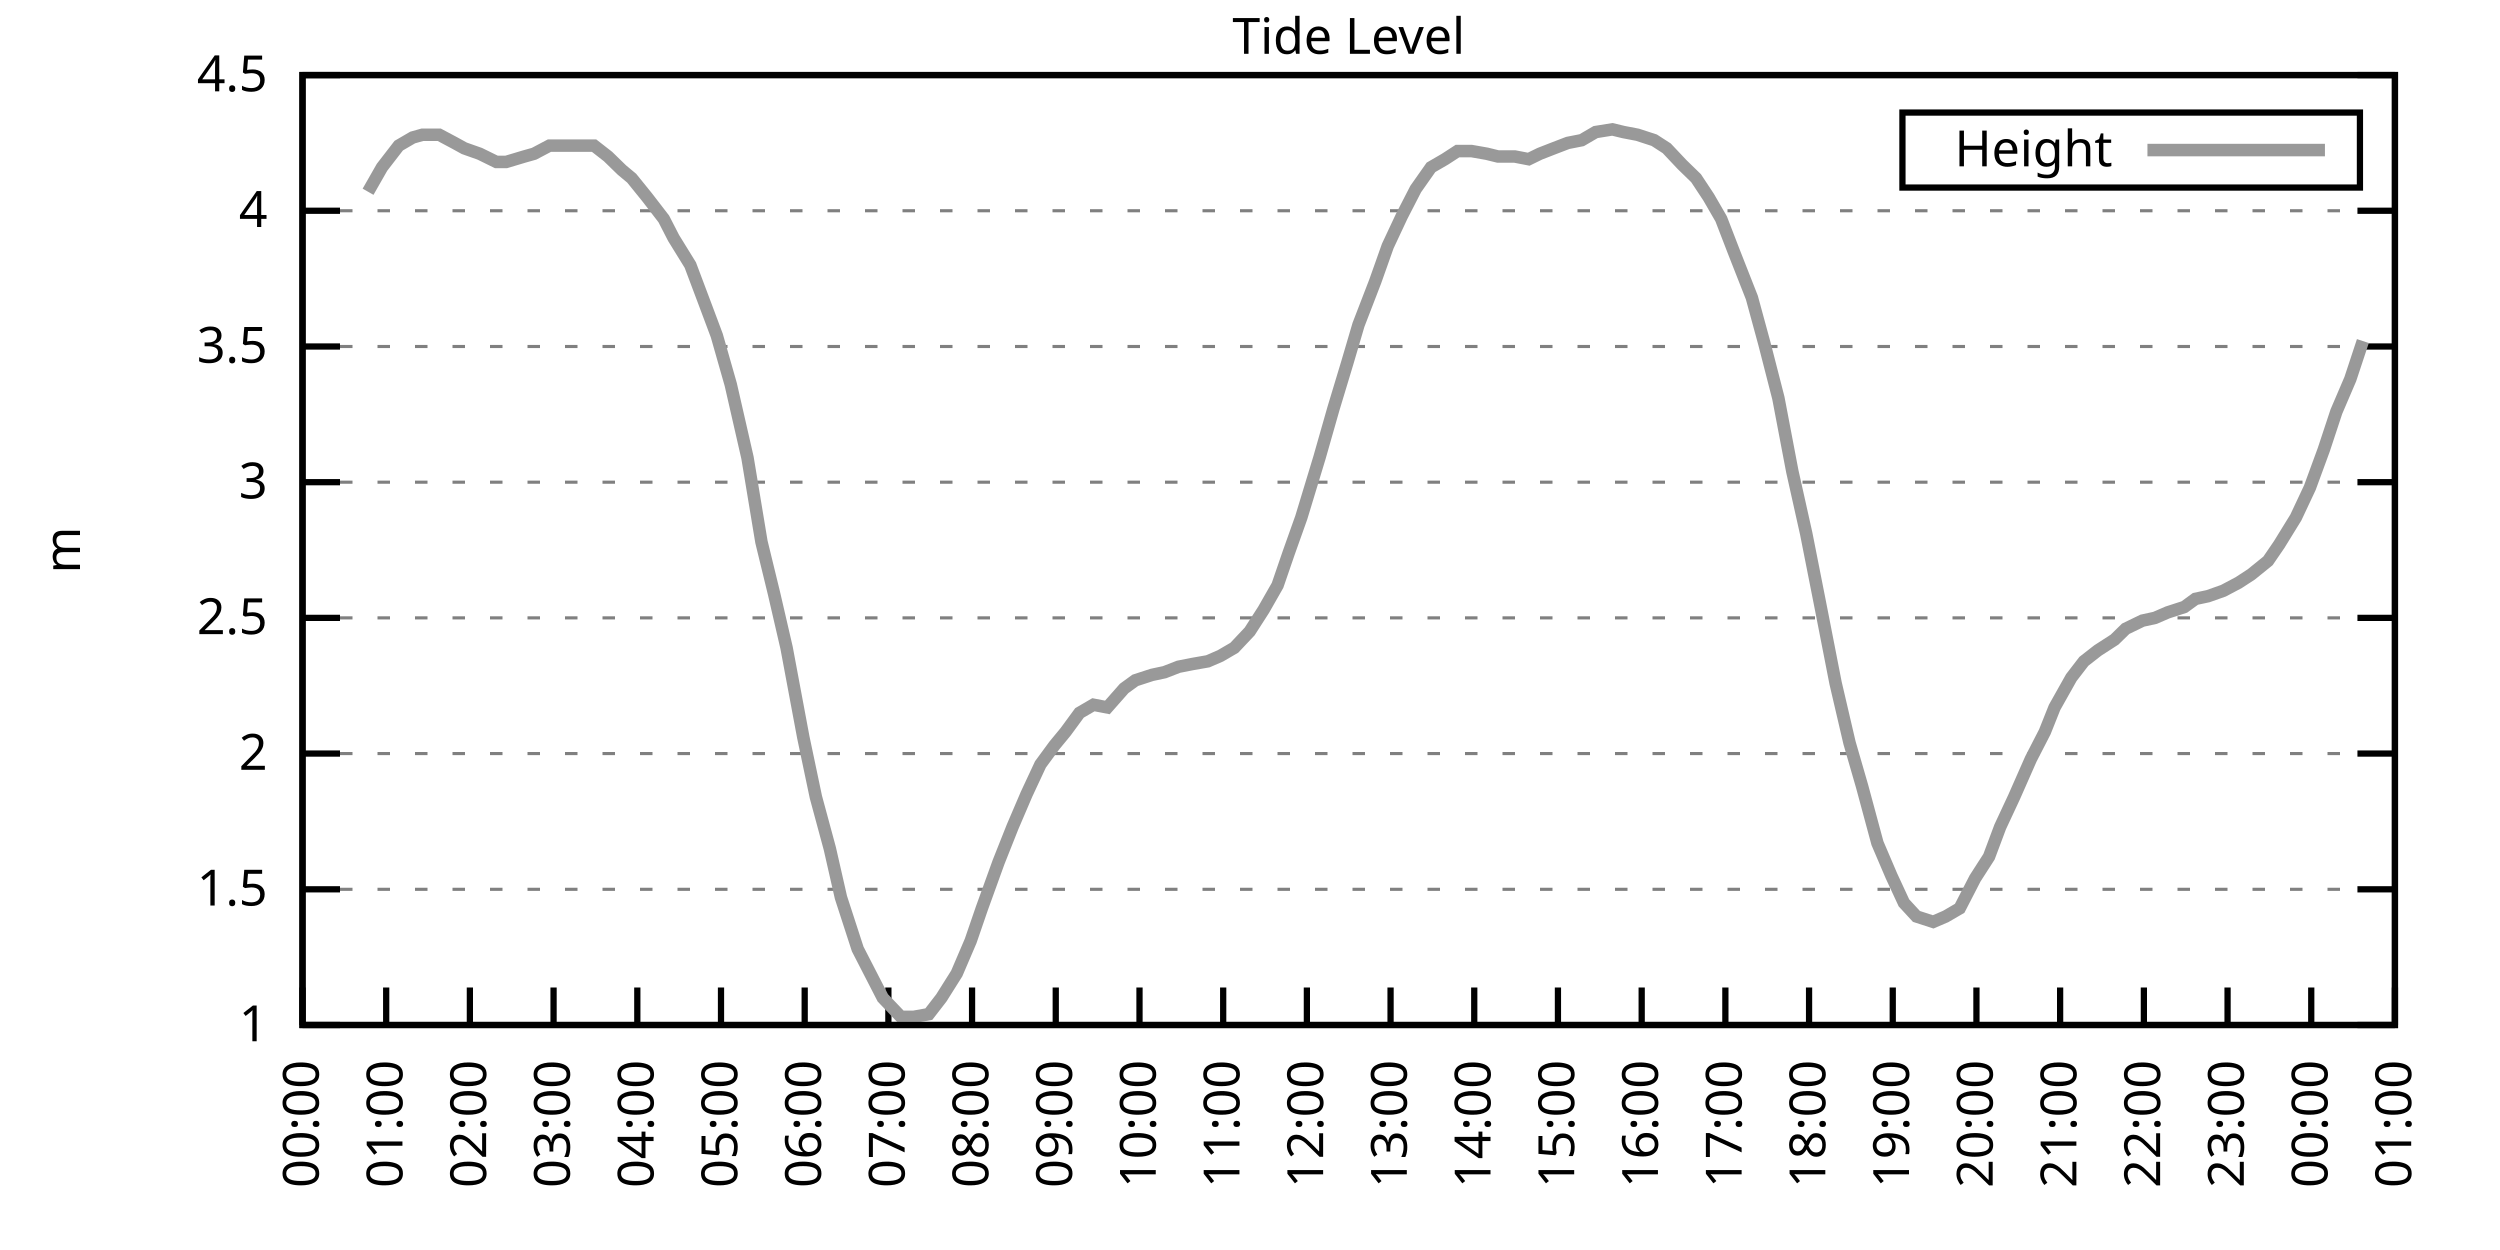
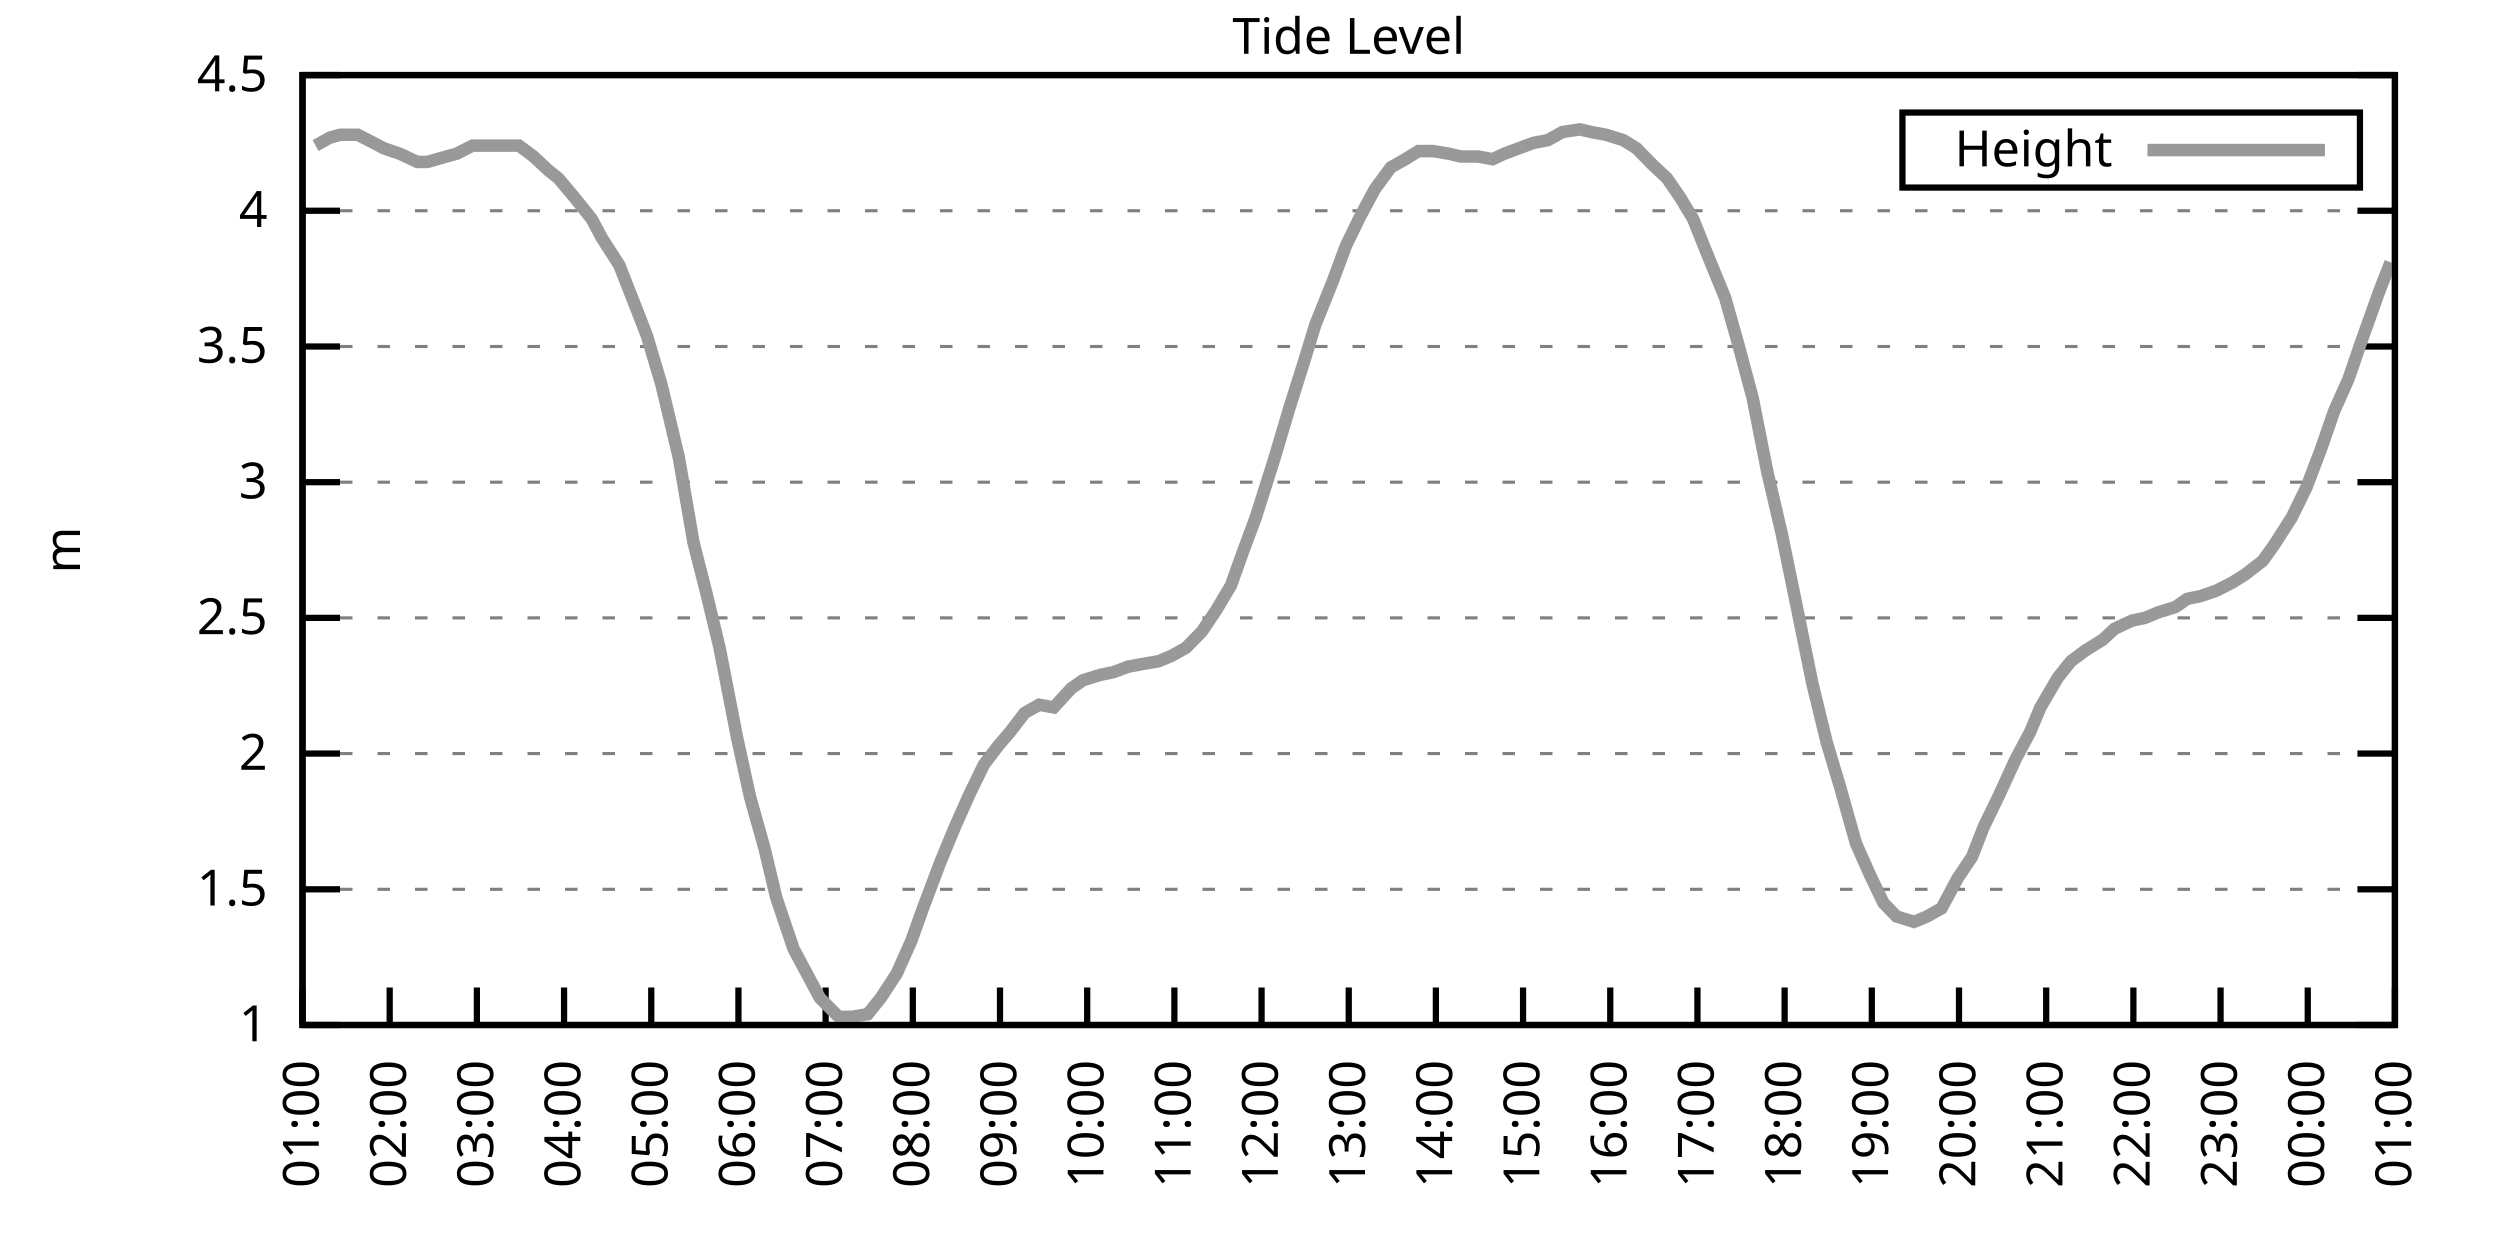
<svg xmlns="http://www.w3.org/2000/svg" xmlns:xlink="http://www.w3.org/1999/xlink" width="400" height="200" viewBox="0 0 400 200">
  <g id="gnuplot_canvas">
    <rect x="0" y="0" width="400" height="200" fill="none" />
    <defs>
      <circle id="gpDot" r="0.5" stroke-width="0.5" stroke="currentColor" />
      <path id="gpPt0" stroke-width="0.333" stroke="currentColor" d="M-1,0 h2 M0,-1 v2" />
      <path id="gpPt1" stroke-width="0.333" stroke="currentColor" d="M-1,-1 L1,1 M1,-1 L-1,1" />
      <path id="gpPt2" stroke-width="0.333" stroke="currentColor" d="M-1,0 L1,0 M0,-1 L0,1 M-1,-1 L1,1 M-1,1 L1,-1" />
      <rect id="gpPt3" stroke-width="0.333" stroke="currentColor" x="-1" y="-1" width="2" height="2" />
      <rect id="gpPt4" stroke-width="0.333" stroke="currentColor" fill="currentColor" x="-1" y="-1" width="2" height="2" />
      <circle id="gpPt5" stroke-width="0.333" stroke="currentColor" cx="0" cy="0" r="1" />
      <use xlink:href="#gpPt5" id="gpPt6" fill="currentColor" stroke="none" />
      <path id="gpPt7" stroke-width="0.333" stroke="currentColor" d="M0,-1.33 L-1.33,0.67 L1.33,0.67 z" />
      <use xlink:href="#gpPt7" id="gpPt8" fill="currentColor" stroke="none" />
      <use xlink:href="#gpPt7" id="gpPt9" stroke="currentColor" transform="rotate(180)" />
      <use xlink:href="#gpPt9" id="gpPt10" fill="currentColor" stroke="none" />
      <use xlink:href="#gpPt3" id="gpPt11" stroke="currentColor" transform="rotate(45)" />
      <use xlink:href="#gpPt11" id="gpPt12" fill="currentColor" stroke="none" />
      <path id="gpPt13" stroke-width="0.333" stroke="currentColor" d="M0,1.330 L1.265,0.411 L0.782,-1.067 L-0.782,-1.076 L-1.265,0.411 z" />
      <use xlink:href="#gpPt13" id="gpPt14" fill="currentColor" stroke="none" />
      <filter id="textbox" filterUnits="objectBoundingBox" x="0" y="0" height="1" width="1">
        <feFlood flood-color="white" flood-opacity="1" result="bgnd" />
        <feComposite in="SourceGraphic" in2="bgnd" operator="atop" />
      </filter>
      <filter id="greybox" filterUnits="objectBoundingBox" x="0" y="0" height="1" width="1">
        <feFlood flood-color="lightgrey" flood-opacity="1" result="grey" />
        <feComposite in="SourceGraphic" in2="grey" operator="atop" />
      </filter>
    </defs>
    <g fill="none" color="white" stroke="currentColor" stroke-width="1.00" stroke-linecap="butt" stroke-linejoin="miter">
</g>
    <g fill="none" color="black" stroke="currentColor" stroke-width="1.00" stroke-linecap="butt" stroke-linejoin="miter">
      <g stroke="none" shape-rendering="crispEdges">
        <polygon fill="rgb(255, 255, 255)" points="48.40,164.00 383.18,164.00 383.18,12.02 48.40,12.02 " />
      </g>
    </g>
    <g fill="none" color="black" stroke="currentColor" stroke-width="1.00" stroke-linecap="butt" stroke-linejoin="miter">
</g>
    <g fill="none" color="black" stroke="black" stroke-width="0.50" stroke-linecap="butt" stroke-linejoin="miter">
</g>
    <g fill="none" color="gray" stroke="currentColor" stroke-width="0.50" stroke-linecap="butt" stroke-linejoin="miter">
      <path stroke="gray" stroke-dasharray="2,4" class="gridline" d="M48.40,164.00 L383.19,164.00  " />
    </g>
    <g fill="none" color="gray" stroke="gray" stroke-width="1.00" stroke-linecap="butt" stroke-linejoin="miter">
</g>
    <g fill="none" color="black" stroke="currentColor" stroke-width="1.00" stroke-linecap="butt" stroke-linejoin="miter">
      <path stroke="black" d="M48.40,164.00 L54.40,164.00 M383.19,164.00 L377.19,164.00  " />
      <g transform="translate(42.80,166.60)" stroke="none" fill="black" font-family="Sans" font-size="8.00" text-anchor="end">
        <text>
          <tspan font-family="Sans"> 1</tspan>
        </text>
      </g>
    </g>
    <g fill="none" color="black" stroke="currentColor" stroke-width="1.00" stroke-linecap="butt" stroke-linejoin="miter">
</g>
    <g fill="none" color="black" stroke="black" stroke-width="0.50" stroke-linecap="butt" stroke-linejoin="miter">
</g>
    <g fill="none" color="gray" stroke="currentColor" stroke-width="0.50" stroke-linecap="butt" stroke-linejoin="miter">
      <path stroke="gray" stroke-dasharray="2,4" class="gridline" d="M48.40,142.29 L383.19,142.29  " />
    </g>
    <g fill="none" color="gray" stroke="gray" stroke-width="1.00" stroke-linecap="butt" stroke-linejoin="miter">
</g>
    <g fill="none" color="black" stroke="currentColor" stroke-width="1.00" stroke-linecap="butt" stroke-linejoin="miter">
      <path stroke="black" d="M48.40,142.29 L54.40,142.29 M383.19,142.29 L377.19,142.29  " />
      <g transform="translate(42.80,144.89)" stroke="none" fill="black" font-family="Sans" font-size="8.00" text-anchor="end">
        <text>
          <tspan font-family="Sans"> 1.5</tspan>
        </text>
      </g>
    </g>
    <g fill="none" color="black" stroke="currentColor" stroke-width="1.00" stroke-linecap="butt" stroke-linejoin="miter">
</g>
    <g fill="none" color="black" stroke="black" stroke-width="0.50" stroke-linecap="butt" stroke-linejoin="miter">
</g>
    <g fill="none" color="gray" stroke="currentColor" stroke-width="0.50" stroke-linecap="butt" stroke-linejoin="miter">
      <path stroke="gray" stroke-dasharray="2,4" class="gridline" d="M48.40,120.57 L383.19,120.57  " />
    </g>
    <g fill="none" color="gray" stroke="gray" stroke-width="1.00" stroke-linecap="butt" stroke-linejoin="miter">
</g>
    <g fill="none" color="black" stroke="currentColor" stroke-width="1.00" stroke-linecap="butt" stroke-linejoin="miter">
      <path stroke="black" d="M48.40,120.57 L54.40,120.57 M383.19,120.57 L377.19,120.57  " />
      <g transform="translate(42.80,123.17)" stroke="none" fill="black" font-family="Sans" font-size="8.00" text-anchor="end">
        <text>
          <tspan font-family="Sans"> 2</tspan>
        </text>
      </g>
    </g>
    <g fill="none" color="black" stroke="currentColor" stroke-width="1.00" stroke-linecap="butt" stroke-linejoin="miter">
</g>
    <g fill="none" color="black" stroke="black" stroke-width="0.50" stroke-linecap="butt" stroke-linejoin="miter">
</g>
    <g fill="none" color="gray" stroke="currentColor" stroke-width="0.50" stroke-linecap="butt" stroke-linejoin="miter">
      <path stroke="gray" stroke-dasharray="2,4" class="gridline" d="M48.40,98.86 L383.19,98.86  " />
    </g>
    <g fill="none" color="gray" stroke="gray" stroke-width="1.00" stroke-linecap="butt" stroke-linejoin="miter">
</g>
    <g fill="none" color="black" stroke="currentColor" stroke-width="1.00" stroke-linecap="butt" stroke-linejoin="miter">
      <path stroke="black" d="M48.40,98.86 L54.40,98.86 M383.19,98.86 L377.19,98.86  " />
      <g transform="translate(42.80,101.46)" stroke="none" fill="black" font-family="Sans" font-size="8.00" text-anchor="end">
        <text>
          <tspan font-family="Sans"> 2.5</tspan>
        </text>
      </g>
    </g>
    <g fill="none" color="black" stroke="currentColor" stroke-width="1.00" stroke-linecap="butt" stroke-linejoin="miter">
</g>
    <g fill="none" color="black" stroke="black" stroke-width="0.50" stroke-linecap="butt" stroke-linejoin="miter">
</g>
    <g fill="none" color="gray" stroke="currentColor" stroke-width="0.50" stroke-linecap="butt" stroke-linejoin="miter">
      <path stroke="gray" stroke-dasharray="2,4" class="gridline" d="M48.40,77.15 L383.19,77.15  " />
    </g>
    <g fill="none" color="gray" stroke="gray" stroke-width="1.00" stroke-linecap="butt" stroke-linejoin="miter">
</g>
    <g fill="none" color="black" stroke="currentColor" stroke-width="1.00" stroke-linecap="butt" stroke-linejoin="miter">
      <path stroke="black" d="M48.40,77.15 L54.40,77.15 M383.19,77.15 L377.19,77.15  " />
      <g transform="translate(42.80,79.75)" stroke="none" fill="black" font-family="Sans" font-size="8.00" text-anchor="end">
        <text>
          <tspan font-family="Sans"> 3</tspan>
        </text>
      </g>
    </g>
    <g fill="none" color="black" stroke="currentColor" stroke-width="1.00" stroke-linecap="butt" stroke-linejoin="miter">
</g>
    <g fill="none" color="black" stroke="black" stroke-width="0.50" stroke-linecap="butt" stroke-linejoin="miter">
</g>
    <g fill="none" color="gray" stroke="currentColor" stroke-width="0.50" stroke-linecap="butt" stroke-linejoin="miter">
      <path stroke="gray" stroke-dasharray="2,4" class="gridline" d="M48.40,55.44 L383.19,55.44  " />
    </g>
    <g fill="none" color="gray" stroke="gray" stroke-width="1.00" stroke-linecap="butt" stroke-linejoin="miter">
</g>
    <g fill="none" color="black" stroke="currentColor" stroke-width="1.00" stroke-linecap="butt" stroke-linejoin="miter">
      <path stroke="black" d="M48.40,55.44 L54.40,55.44 M383.19,55.44 L377.19,55.44  " />
      <g transform="translate(42.80,58.04)" stroke="none" fill="black" font-family="Sans" font-size="8.00" text-anchor="end">
        <text>
          <tspan font-family="Sans"> 3.5</tspan>
        </text>
      </g>
    </g>
    <g fill="none" color="black" stroke="currentColor" stroke-width="1.00" stroke-linecap="butt" stroke-linejoin="miter">
</g>
    <g fill="none" color="black" stroke="black" stroke-width="0.50" stroke-linecap="butt" stroke-linejoin="miter">
</g>
    <g fill="none" color="gray" stroke="currentColor" stroke-width="0.50" stroke-linecap="butt" stroke-linejoin="miter">
      <path stroke="gray" stroke-dasharray="2,4" class="gridline" d="M48.40,33.72 L383.19,33.72  " />
    </g>
    <g fill="none" color="gray" stroke="gray" stroke-width="1.00" stroke-linecap="butt" stroke-linejoin="miter">
</g>
    <g fill="none" color="black" stroke="currentColor" stroke-width="1.00" stroke-linecap="butt" stroke-linejoin="miter">
      <path stroke="black" d="M48.40,33.72 L54.40,33.72 M383.19,33.72 L377.19,33.72  " />
      <g transform="translate(42.80,36.32)" stroke="none" fill="black" font-family="Sans" font-size="8.00" text-anchor="end">
        <text>
          <tspan font-family="Sans"> 4</tspan>
        </text>
      </g>
    </g>
    <g fill="none" color="black" stroke="currentColor" stroke-width="1.00" stroke-linecap="butt" stroke-linejoin="miter">
</g>
    <g fill="none" color="black" stroke="black" stroke-width="0.50" stroke-linecap="butt" stroke-linejoin="miter">
</g>
    <g fill="none" color="gray" stroke="currentColor" stroke-width="0.50" stroke-linecap="butt" stroke-linejoin="miter">
      <path stroke="gray" stroke-dasharray="2,4" class="gridline" d="M48.40,12.01 L383.19,12.01  " />
    </g>
    <g fill="none" color="gray" stroke="gray" stroke-width="1.00" stroke-linecap="butt" stroke-linejoin="miter">
</g>
    <g fill="none" color="black" stroke="currentColor" stroke-width="1.00" stroke-linecap="butt" stroke-linejoin="miter">
      <path stroke="black" d="M48.40,12.01 L54.40,12.01 M383.19,12.01 L377.19,12.01  " />
      <g transform="translate(42.80,14.61)" stroke="none" fill="black" font-family="Sans" font-size="8.00" text-anchor="end">
        <text>
          <tspan font-family="Sans"> 4.5</tspan>
        </text>
      </g>
    </g>
    <g fill="none" color="black" stroke="currentColor" stroke-width="1.00" stroke-linecap="butt" stroke-linejoin="miter">
      <path stroke="black" d="M48.40,164.00 L48.40,158.00  " />
      <g transform="translate(51.00,169.60) rotate(270.00)" stroke="none" fill="black" font-family="Sans" font-size="8.00" text-anchor="end">
        <text>
-           <tspan font-family="Sans">00:00</tspan>
-         </text>
-       </g>
-     </g>
-     <g fill="none" color="black" stroke="currentColor" stroke-width="1.00" stroke-linecap="butt" stroke-linejoin="miter">
-       <path stroke="black" d="M61.79,164.00 L61.79,158.00  " />
-       <g transform="translate(64.39,169.60) rotate(270.00)" stroke="none" fill="black" font-family="Sans" font-size="8.00" text-anchor="end">
-         <text>
          <tspan font-family="Sans">01:00</tspan>
        </text>
      </g>
    </g>
    <g fill="none" color="black" stroke="currentColor" stroke-width="1.00" stroke-linecap="butt" stroke-linejoin="miter">
-       <path stroke="black" d="M75.18,164.00 L75.18,158.00  " />
-       <g transform="translate(77.78,169.60) rotate(270.00)" stroke="none" fill="black" font-family="Sans" font-size="8.00" text-anchor="end">
+       <path stroke="black" d="M62.35,164.00 L62.35,158.00  " />
+       <g transform="translate(64.95,169.60) rotate(270.00)" stroke="none" fill="black" font-family="Sans" font-size="8.00" text-anchor="end">
        <text>
          <tspan font-family="Sans">02:00</tspan>
        </text>
      </g>
    </g>
    <g fill="none" color="black" stroke="currentColor" stroke-width="1.00" stroke-linecap="butt" stroke-linejoin="miter">
-       <path stroke="black" d="M88.57,164.00 L88.57,158.00  " />
-       <g transform="translate(91.17,169.60) rotate(270.00)" stroke="none" fill="black" font-family="Sans" font-size="8.00" text-anchor="end">
+       <path stroke="black" d="M76.30,164.00 L76.30,158.00  " />
+       <g transform="translate(78.90,169.60) rotate(270.00)" stroke="none" fill="black" font-family="Sans" font-size="8.00" text-anchor="end">
        <text>
          <tspan font-family="Sans">03:00</tspan>
        </text>
      </g>
    </g>
    <g fill="none" color="black" stroke="currentColor" stroke-width="1.00" stroke-linecap="butt" stroke-linejoin="miter">
-       <path stroke="black" d="M101.97,164.00 L101.97,158.00  " />
-       <g transform="translate(104.57,169.60) rotate(270.00)" stroke="none" fill="black" font-family="Sans" font-size="8.00" text-anchor="end">
+       <path stroke="black" d="M90.25,164.00 L90.25,158.00  " />
+       <g transform="translate(92.85,169.60) rotate(270.00)" stroke="none" fill="black" font-family="Sans" font-size="8.00" text-anchor="end">
        <text>
          <tspan font-family="Sans">04:00</tspan>
        </text>
      </g>
    </g>
    <g fill="none" color="black" stroke="currentColor" stroke-width="1.00" stroke-linecap="butt" stroke-linejoin="miter">
-       <path stroke="black" d="M115.36,164.00 L115.36,158.00  " />
-       <g transform="translate(117.96,169.60) rotate(270.00)" stroke="none" fill="black" font-family="Sans" font-size="8.00" text-anchor="end">
+       <path stroke="black" d="M104.20,164.00 L104.20,158.00  " />
+       <g transform="translate(106.80,169.60) rotate(270.00)" stroke="none" fill="black" font-family="Sans" font-size="8.00" text-anchor="end">
        <text>
          <tspan font-family="Sans">05:00</tspan>
        </text>
      </g>
    </g>
    <g fill="none" color="black" stroke="currentColor" stroke-width="1.00" stroke-linecap="butt" stroke-linejoin="miter">
-       <path stroke="black" d="M128.75,164.00 L128.75,158.00  " />
-       <g transform="translate(131.35,169.60) rotate(270.00)" stroke="none" fill="black" font-family="Sans" font-size="8.00" text-anchor="end">
+       <path stroke="black" d="M118.15,164.00 L118.15,158.00  " />
+       <g transform="translate(120.75,169.60) rotate(270.00)" stroke="none" fill="black" font-family="Sans" font-size="8.00" text-anchor="end">
        <text>
          <tspan font-family="Sans">06:00</tspan>
        </text>
      </g>
    </g>
    <g fill="none" color="black" stroke="currentColor" stroke-width="1.00" stroke-linecap="butt" stroke-linejoin="miter">
-       <path stroke="black" d="M142.14,164.00 L142.14,158.00  " />
-       <g transform="translate(144.74,169.60) rotate(270.00)" stroke="none" fill="black" font-family="Sans" font-size="8.00" text-anchor="end">
+       <path stroke="black" d="M132.10,164.00 L132.10,158.00  " />
+       <g transform="translate(134.70,169.60) rotate(270.00)" stroke="none" fill="black" font-family="Sans" font-size="8.00" text-anchor="end">
        <text>
          <tspan font-family="Sans">07:00</tspan>
        </text>
      </g>
    </g>
    <g fill="none" color="black" stroke="currentColor" stroke-width="1.00" stroke-linecap="butt" stroke-linejoin="miter">
-       <path stroke="black" d="M155.53,164.00 L155.53,158.00  " />
-       <g transform="translate(158.13,169.60) rotate(270.00)" stroke="none" fill="black" font-family="Sans" font-size="8.00" text-anchor="end">
+       <path stroke="black" d="M146.05,164.00 L146.05,158.00  " />
+       <g transform="translate(148.65,169.60) rotate(270.00)" stroke="none" fill="black" font-family="Sans" font-size="8.00" text-anchor="end">
        <text>
          <tspan font-family="Sans">08:00</tspan>
        </text>
      </g>
    </g>
    <g fill="none" color="black" stroke="currentColor" stroke-width="1.00" stroke-linecap="butt" stroke-linejoin="miter">
-       <path stroke="black" d="M168.92,164.00 L168.92,158.00  " />
-       <g transform="translate(171.52,169.60) rotate(270.00)" stroke="none" fill="black" font-family="Sans" font-size="8.00" text-anchor="end">
+       <path stroke="black" d="M160.00,164.00 L160.00,158.00  " />
+       <g transform="translate(162.60,169.60) rotate(270.00)" stroke="none" fill="black" font-family="Sans" font-size="8.00" text-anchor="end">
        <text>
          <tspan font-family="Sans">09:00</tspan>
        </text>
      </g>
    </g>
    <g fill="none" color="black" stroke="currentColor" stroke-width="1.00" stroke-linecap="butt" stroke-linejoin="miter">
-       <path stroke="black" d="M182.32,164.00 L182.32,158.00  " />
-       <g transform="translate(184.92,169.60) rotate(270.00)" stroke="none" fill="black" font-family="Sans" font-size="8.00" text-anchor="end">
+       <path stroke="black" d="M173.95,164.00 L173.95,158.00  " />
+       <g transform="translate(176.55,169.60) rotate(270.00)" stroke="none" fill="black" font-family="Sans" font-size="8.00" text-anchor="end">
        <text>
          <tspan font-family="Sans">10:00</tspan>
        </text>
      </g>
    </g>
    <g fill="none" color="black" stroke="currentColor" stroke-width="1.00" stroke-linecap="butt" stroke-linejoin="miter">
-       <path stroke="black" d="M195.71,164.00 L195.71,158.00  " />
-       <g transform="translate(198.31,169.60) rotate(270.00)" stroke="none" fill="black" font-family="Sans" font-size="8.00" text-anchor="end">
+       <path stroke="black" d="M187.90,164.00 L187.90,158.00  " />
+       <g transform="translate(190.50,169.60) rotate(270.00)" stroke="none" fill="black" font-family="Sans" font-size="8.00" text-anchor="end">
        <text>
          <tspan font-family="Sans">11:00</tspan>
        </text>
      </g>
    </g>
    <g fill="none" color="black" stroke="currentColor" stroke-width="1.00" stroke-linecap="butt" stroke-linejoin="miter">
-       <path stroke="black" d="M209.10,164.00 L209.10,158.00  " />
-       <g transform="translate(211.70,169.60) rotate(270.00)" stroke="none" fill="black" font-family="Sans" font-size="8.00" text-anchor="end">
+       <path stroke="black" d="M201.85,164.00 L201.85,158.00  " />
+       <g transform="translate(204.45,169.60) rotate(270.00)" stroke="none" fill="black" font-family="Sans" font-size="8.00" text-anchor="end">
        <text>
          <tspan font-family="Sans">12:00</tspan>
        </text>
      </g>
    </g>
    <g fill="none" color="black" stroke="currentColor" stroke-width="1.00" stroke-linecap="butt" stroke-linejoin="miter">
-       <path stroke="black" d="M222.49,164.00 L222.49,158.00  " />
-       <g transform="translate(225.09,169.60) rotate(270.00)" stroke="none" fill="black" font-family="Sans" font-size="8.00" text-anchor="end">
+       <path stroke="black" d="M215.80,164.00 L215.80,158.00  " />
+       <g transform="translate(218.40,169.60) rotate(270.00)" stroke="none" fill="black" font-family="Sans" font-size="8.00" text-anchor="end">
        <text>
          <tspan font-family="Sans">13:00</tspan>
        </text>
      </g>
    </g>
    <g fill="none" color="black" stroke="currentColor" stroke-width="1.00" stroke-linecap="butt" stroke-linejoin="miter">
-       <path stroke="black" d="M235.88,164.00 L235.88,158.00  " />
-       <g transform="translate(238.48,169.60) rotate(270.00)" stroke="none" fill="black" font-family="Sans" font-size="8.00" text-anchor="end">
+       <path stroke="black" d="M229.74,164.00 L229.74,158.00  " />
+       <g transform="translate(232.34,169.60) rotate(270.00)" stroke="none" fill="black" font-family="Sans" font-size="8.00" text-anchor="end">
        <text>
          <tspan font-family="Sans">14:00</tspan>
        </text>
      </g>
    </g>
    <g fill="none" color="black" stroke="currentColor" stroke-width="1.00" stroke-linecap="butt" stroke-linejoin="miter">
-       <path stroke="black" d="M249.27,164.00 L249.27,158.00  " />
-       <g transform="translate(251.87,169.60) rotate(270.00)" stroke="none" fill="black" font-family="Sans" font-size="8.00" text-anchor="end">
+       <path stroke="black" d="M243.69,164.00 L243.69,158.00  " />
+       <g transform="translate(246.29,169.60) rotate(270.00)" stroke="none" fill="black" font-family="Sans" font-size="8.00" text-anchor="end">
        <text>
          <tspan font-family="Sans">15:00</tspan>
        </text>
      </g>
    </g>
    <g fill="none" color="black" stroke="currentColor" stroke-width="1.00" stroke-linecap="butt" stroke-linejoin="miter">
-       <path stroke="black" d="M262.67,164.00 L262.67,158.00  " />
-       <g transform="translate(265.27,169.60) rotate(270.00)" stroke="none" fill="black" font-family="Sans" font-size="8.00" text-anchor="end">
+       <path stroke="black" d="M257.64,164.00 L257.64,158.00  " />
+       <g transform="translate(260.24,169.60) rotate(270.00)" stroke="none" fill="black" font-family="Sans" font-size="8.00" text-anchor="end">
        <text>
          <tspan font-family="Sans">16:00</tspan>
        </text>
      </g>
    </g>
    <g fill="none" color="black" stroke="currentColor" stroke-width="1.00" stroke-linecap="butt" stroke-linejoin="miter">
-       <path stroke="black" d="M276.06,164.00 L276.06,158.00  " />
-       <g transform="translate(278.66,169.60) rotate(270.00)" stroke="none" fill="black" font-family="Sans" font-size="8.00" text-anchor="end">
+       <path stroke="black" d="M271.59,164.00 L271.59,158.00  " />
+       <g transform="translate(274.19,169.60) rotate(270.00)" stroke="none" fill="black" font-family="Sans" font-size="8.00" text-anchor="end">
        <text>
          <tspan font-family="Sans">17:00</tspan>
        </text>
      </g>
    </g>
    <g fill="none" color="black" stroke="currentColor" stroke-width="1.00" stroke-linecap="butt" stroke-linejoin="miter">
-       <path stroke="black" d="M289.45,164.00 L289.45,158.00  " />
-       <g transform="translate(292.05,169.60) rotate(270.00)" stroke="none" fill="black" font-family="Sans" font-size="8.00" text-anchor="end">
+       <path stroke="black" d="M285.54,164.00 L285.54,158.00  " />
+       <g transform="translate(288.14,169.60) rotate(270.00)" stroke="none" fill="black" font-family="Sans" font-size="8.00" text-anchor="end">
        <text>
          <tspan font-family="Sans">18:00</tspan>
        </text>
      </g>
    </g>
    <g fill="none" color="black" stroke="currentColor" stroke-width="1.00" stroke-linecap="butt" stroke-linejoin="miter">
-       <path stroke="black" d="M302.84,164.00 L302.84,158.00  " />
-       <g transform="translate(305.44,169.60) rotate(270.00)" stroke="none" fill="black" font-family="Sans" font-size="8.00" text-anchor="end">
+       <path stroke="black" d="M299.49,164.00 L299.49,158.00  " />
+       <g transform="translate(302.09,169.60) rotate(270.00)" stroke="none" fill="black" font-family="Sans" font-size="8.00" text-anchor="end">
        <text>
          <tspan font-family="Sans">19:00</tspan>
        </text>
      </g>
    </g>
    <g fill="none" color="black" stroke="currentColor" stroke-width="1.00" stroke-linecap="butt" stroke-linejoin="miter">
-       <path stroke="black" d="M316.23,164.00 L316.23,158.00  " />
-       <g transform="translate(318.83,169.60) rotate(270.00)" stroke="none" fill="black" font-family="Sans" font-size="8.00" text-anchor="end">
+       <path stroke="black" d="M313.44,164.00 L313.44,158.00  " />
+       <g transform="translate(316.04,169.60) rotate(270.00)" stroke="none" fill="black" font-family="Sans" font-size="8.00" text-anchor="end">
        <text>
          <tspan font-family="Sans">20:00</tspan>
        </text>
      </g>
    </g>
    <g fill="none" color="black" stroke="currentColor" stroke-width="1.00" stroke-linecap="butt" stroke-linejoin="miter">
-       <path stroke="black" d="M329.62,164.00 L329.62,158.00  " />
-       <g transform="translate(332.22,169.60) rotate(270.00)" stroke="none" fill="black" font-family="Sans" font-size="8.00" text-anchor="end">
+       <path stroke="black" d="M327.39,164.00 L327.39,158.00  " />
+       <g transform="translate(329.99,169.60) rotate(270.00)" stroke="none" fill="black" font-family="Sans" font-size="8.00" text-anchor="end">
        <text>
          <tspan font-family="Sans">21:00</tspan>
        </text>
      </g>
    </g>
    <g fill="none" color="black" stroke="currentColor" stroke-width="1.00" stroke-linecap="butt" stroke-linejoin="miter">
-       <path stroke="black" d="M343.02,164.00 L343.02,158.00  " />
-       <g transform="translate(345.62,169.60) rotate(270.00)" stroke="none" fill="black" font-family="Sans" font-size="8.00" text-anchor="end">
+       <path stroke="black" d="M341.34,164.00 L341.34,158.00  " />
+       <g transform="translate(343.94,169.60) rotate(270.00)" stroke="none" fill="black" font-family="Sans" font-size="8.00" text-anchor="end">
        <text>
          <tspan font-family="Sans">22:00</tspan>
        </text>
      </g>
    </g>
    <g fill="none" color="black" stroke="currentColor" stroke-width="1.00" stroke-linecap="butt" stroke-linejoin="miter">
-       <path stroke="black" d="M356.41,164.00 L356.41,158.00  " />
-       <g transform="translate(359.01,169.60) rotate(270.00)" stroke="none" fill="black" font-family="Sans" font-size="8.00" text-anchor="end">
+       <path stroke="black" d="M355.29,164.00 L355.29,158.00  " />
+       <g transform="translate(357.89,169.60) rotate(270.00)" stroke="none" fill="black" font-family="Sans" font-size="8.00" text-anchor="end">
        <text>
          <tspan font-family="Sans">23:00</tspan>
        </text>
      </g>
    </g>
    <g fill="none" color="black" stroke="currentColor" stroke-width="1.00" stroke-linecap="butt" stroke-linejoin="miter">
-       <path stroke="black" d="M369.80,164.00 L369.80,158.00  " />
-       <g transform="translate(372.40,169.60) rotate(270.00)" stroke="none" fill="black" font-family="Sans" font-size="8.00" text-anchor="end">
+       <path stroke="black" d="M369.24,164.00 L369.24,158.00  " />
+       <g transform="translate(371.84,169.60) rotate(270.00)" stroke="none" fill="black" font-family="Sans" font-size="8.00" text-anchor="end">
        <text>
          <tspan font-family="Sans">00:00</tspan>
        </text>
      </g>
    </g>
    <g fill="none" color="black" stroke="currentColor" stroke-width="1.00" stroke-linecap="butt" stroke-linejoin="miter">
      <path stroke="black" d="M383.19,164.00 L383.19,158.00  " />
      <g transform="translate(385.79,169.60) rotate(270.00)" stroke="none" fill="black" font-family="Sans" font-size="8.00" text-anchor="end">
        <text>
          <tspan font-family="Sans">01:00</tspan>
        </text>
      </g>
    </g>
    <g fill="none" color="black" stroke="currentColor" stroke-width="1.00" stroke-linecap="butt" stroke-linejoin="miter">
</g>
    <g fill="none" color="black" stroke="currentColor" stroke-width="1.00" stroke-linecap="butt" stroke-linejoin="miter">
      <path stroke="black" d="M48.40,12.01 L48.40,164.00 L383.19,164.00 L383.19,12.01 L48.40,12.01 Z  " />
    </g>
    <g fill="none" color="black" stroke="currentColor" stroke-width="1.00" stroke-linecap="butt" stroke-linejoin="miter">
</g>
    <g fill="none" color="black" stroke="currentColor" stroke-width="1.00" stroke-linecap="butt" stroke-linejoin="miter">
      <path stroke="black" d="M304.39,30.01 L304.39,18.01 L377.59,18.01 L377.59,30.01 L304.39,30.01 Z  " />
    </g>
    <g id="Tide_level_plot_1">
      <g fill="none" color="white" stroke="black" stroke-width="2.00" stroke-linecap="butt" stroke-linejoin="miter">
</g>
      <g fill="none" color="black" stroke="currentColor" stroke-width="2.00" stroke-linecap="butt" stroke-linejoin="miter">
        <g transform="translate(337.99,26.61)" stroke="none" fill="black" font-family="Sans" font-size="8.00" text-anchor="end">
          <text>
            <tspan font-family="Sans">Height</tspan>
          </text>
        </g>
      </g>
      <g fill="none" color="black" stroke="currentColor" stroke-width="2.00" stroke-linecap="butt" stroke-linejoin="miter">
-         <path stroke="rgb(153, 153, 153)" d="M343.59,24.01 L371.99,24.01 M58.89,30.68 L61.12,26.77 L63.80,23.30 L66.03,22.00 L67.59,21.56 L70.27,21.56   L72.73,22.87 L74.29,23.73 L76.75,24.60 L79.42,25.91 L80.99,25.91 L83.89,25.04 L85.45,24.60 L87.91,23.30   L90.58,23.30 L92.15,23.30 L95.05,23.30 L97.28,25.04 L99.51,27.21 L101.07,28.51 L103.53,31.55 L106.21,35.03   L107.77,38.07 L110.45,42.41 L112.90,48.92 L114.69,53.70 L116.92,61.52 L119.60,73.24 L121.83,86.70 L123.84,94.95   L125.85,103.64 L128.53,117.97 L130.54,127.52 L132.77,135.77 L134.55,143.59 L137.23,151.84 L139.24,155.75 L141.25,159.66   L144.15,162.70 L146.16,162.70 L148.61,162.26 L150.62,159.66 L153.08,155.75 L155.31,150.54 L157.10,145.33 L159.77,137.94   L162.01,132.30 L164.24,127.09 L166.47,122.31 L168.70,119.27 L170.49,117.10 L172.72,114.06 L174.95,112.76 L177.18,113.19   L179.86,110.15 L181.65,108.85 L184.32,107.98 L186.33,107.55 L188.57,106.68 L190.80,106.24 L193.25,105.81 L195.26,104.94   L197.49,103.64 L199.95,101.03 L202.18,97.56 L204.41,93.65 L206.20,88.44 L208.21,82.79 L211.11,73.24 L213.34,65.42   L215.57,58.04 L217.36,51.96 L220.04,45.01 L222.04,39.37 L224.28,34.59 L226.51,30.25 L228.96,26.77 L231.20,25.47   L233.20,24.17 L235.44,24.17 L237.89,24.60 L239.68,25.04 L242.36,25.04 L244.59,25.47 L246.37,24.60 L248.60,23.73   L250.84,22.87 L253.07,22.43 L255.30,21.13 L257.98,20.70 L259.76,21.13 L262.00,21.56 L264.67,22.43 L266.68,23.73   L269.14,26.34 L271.37,28.51 L273.38,31.55 L275.39,35.03 L277.40,40.24 L280.30,47.62 L282.31,55.00 L284.54,63.69   L286.77,75.41 L289.00,85.40 L291.23,96.69 L293.69,109.28 L295.92,118.84 L297.93,125.79 L300.39,134.90 L302.62,140.12   L304.63,144.46 L306.63,146.63 L309.31,147.50 L311.32,146.63 L313.55,145.33 L316.01,140.55 L318.24,137.08 L320.03,132.30   L322.26,127.52 L324.94,121.44 L327.17,117.10 L328.73,113.19 L331.41,108.42 L333.42,105.81 L335.65,104.07 L338.33,102.34   L340.11,100.60 L342.79,99.30 L344.80,98.86 L346.81,97.99 L349.49,97.12 L351.27,95.82 L353.28,95.39 L355.74,94.52   L358.19,93.22 L360.20,91.91 L362.88,89.74 L364.66,87.14 L367.34,82.79 L369.58,78.02 L371.81,71.94 L373.82,65.86   L376.05,60.65 L378.06,54.57  " />
+         <path stroke="rgb(153, 153, 153)" d="M343.59,24.01 L371.99,24.01 M50.49,23.30 L52.82,22.00 L54.44,21.56 L57.23,21.56 L59.79,22.87 L61.42,23.73   L63.98,24.60 L66.77,25.91 L68.39,25.91 L71.42,25.04 L73.04,24.60 L75.60,23.30 L78.39,23.30 L80.02,23.30   L83.04,23.30 L85.37,25.04 L87.69,27.21 L89.32,28.51 L91.88,31.55 L94.67,35.03 L96.29,38.07 L99.08,42.41   L101.64,48.92 L103.50,53.70 L105.83,61.52 L108.62,73.24 L110.94,86.70 L113.03,94.95 L115.13,103.64 L117.92,117.97   L120.01,127.52 L122.33,135.77 L124.19,143.59 L126.98,151.84 L129.08,155.75 L131.17,159.66 L134.19,162.70 L136.28,162.70   L138.84,162.26 L140.93,159.66 L143.49,155.75 L145.81,150.54 L147.67,145.33 L150.46,137.94 L152.79,132.30 L155.11,127.09   L157.44,122.31 L159.76,119.27 L161.62,117.10 L163.95,114.06 L166.27,112.76 L168.60,113.19 L171.39,110.15 L173.25,108.85   L176.04,107.98 L178.13,107.55 L180.46,106.68 L182.78,106.24 L185.34,105.81 L187.43,104.94 L189.76,103.64 L192.31,101.03   L194.64,97.56 L196.96,93.65 L198.82,88.44 L200.92,82.79 L203.94,73.24 L206.26,65.42 L208.59,58.04 L210.45,51.96   L213.24,45.01 L215.33,39.37 L217.65,34.59 L219.98,30.25 L222.54,26.77 L224.86,25.47 L226.95,24.17 L229.28,24.17   L231.84,24.60 L233.70,25.04 L236.49,25.04 L238.81,25.47 L240.67,24.60 L243.00,23.73 L245.32,22.87 L247.65,22.43   L249.97,21.13 L252.76,20.70 L254.62,21.13 L256.95,21.56 L259.74,22.43 L261.83,23.73 L264.39,26.34 L266.71,28.51   L268.80,31.55 L270.90,35.03 L272.99,40.24 L276.01,47.62 L278.10,55.00 L280.43,63.69 L282.75,75.41 L285.08,85.40   L287.40,96.69 L289.96,109.28 L292.29,118.84 L294.38,125.79 L296.94,134.90 L299.26,140.12 L301.35,144.46 L303.44,146.63   L306.23,147.50 L308.33,146.63 L310.65,145.33 L313.21,140.55 L315.53,137.08 L317.39,132.30 L319.72,127.52 L322.51,121.44   L324.83,117.10 L326.46,113.19 L329.25,108.42 L331.34,105.81 L333.67,104.07 L336.46,102.34 L338.32,100.60 L341.11,99.30   L343.20,98.86 L345.29,97.99 L348.08,97.12 L349.94,95.82 L352.04,95.39 L354.59,94.52 L357.15,93.22 L359.24,91.91   L362.03,89.74 L363.89,87.14 L366.68,82.79 L369.01,78.02 L371.33,71.94 L373.43,65.86 L375.75,60.65 L377.84,54.57   L380.63,46.75 L382.49,41.97  " />
      </g>
    </g>
    <g fill="none" color="black" stroke="currentColor" stroke-width="2.00" stroke-linecap="butt" stroke-linejoin="miter">
</g>
    <g fill="none" color="black" stroke="black" stroke-width="1.00" stroke-linecap="butt" stroke-linejoin="miter">
</g>
    <g fill="none" color="black" stroke="currentColor" stroke-width="1.00" stroke-linecap="butt" stroke-linejoin="miter">
      <path stroke="black" d="M48.40,12.01 L48.40,164.00 L383.19,164.00 L383.19,12.01 L48.40,12.01 Z  " />
      <g transform="translate(12.80,88.01) rotate(270.00)" stroke="none" fill="black" font-family="Sans" font-size="8.00" text-anchor="middle">
        <text>
          <tspan font-family="Sans">m</tspan>
        </text>
      </g>
    </g>
    <g fill="none" color="black" stroke="currentColor" stroke-width="1.00" stroke-linecap="butt" stroke-linejoin="miter">
</g>
    <g fill="none" color="black" stroke="currentColor" stroke-width="1.00" stroke-linecap="butt" stroke-linejoin="miter">
      <g transform="translate(215.79,8.61)" stroke="none" fill="black" font-family="Sans" font-size="8.00" text-anchor="middle">
        <text>
          <tspan font-family="Sans">Tide Level</tspan>
        </text>
      </g>
    </g>
    <g fill="none" color="black" stroke="currentColor" stroke-width="1.00" stroke-linecap="butt" stroke-linejoin="miter">
</g>
  </g>
</svg>
